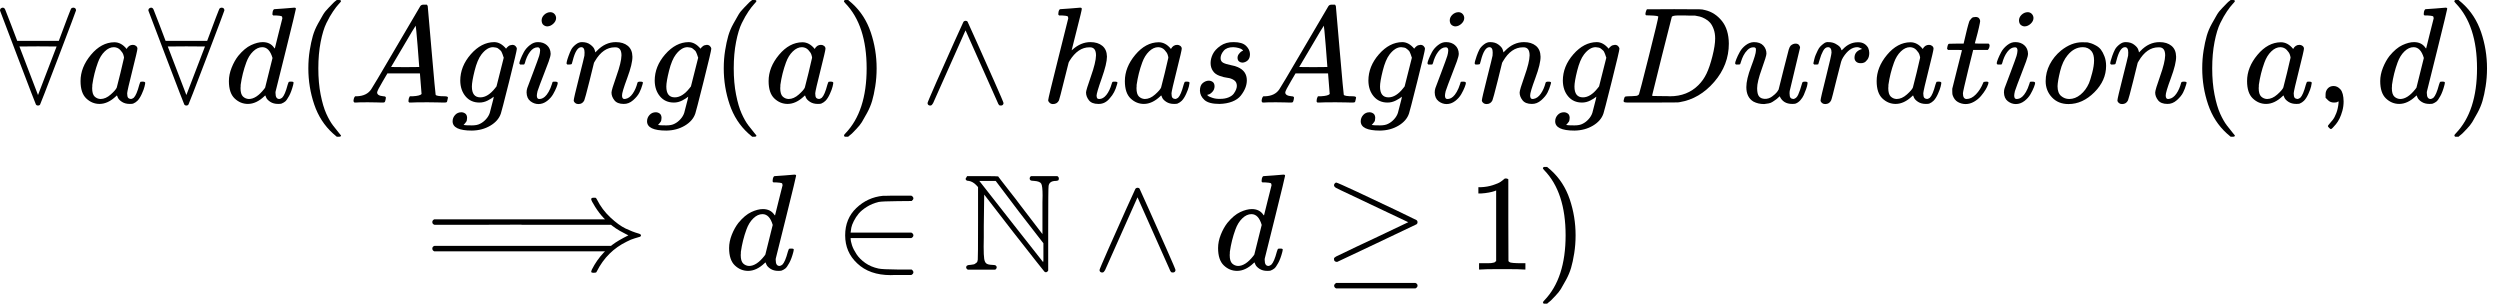
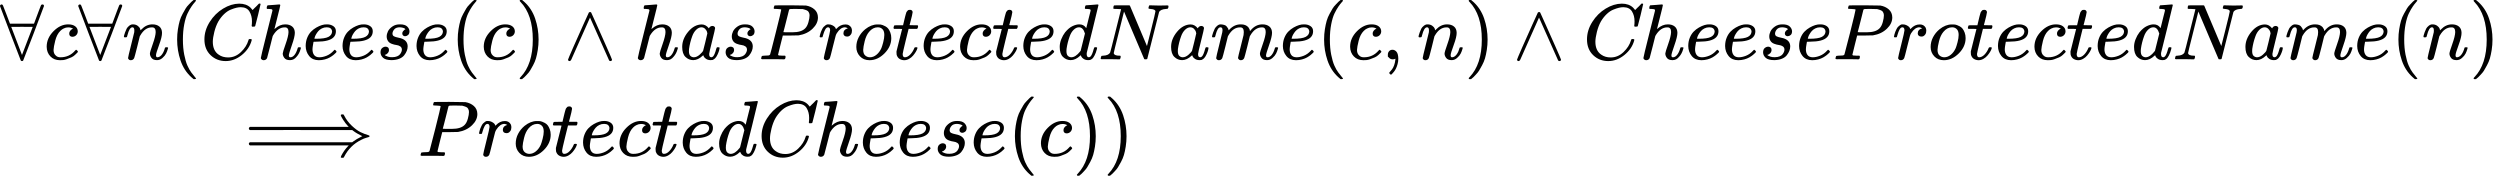
- <svg xmlns="http://www.w3.org/2000/svg" xmlns:xlink="http://www.w3.org/1999/xlink" width="330.920px" height="40.200px" viewBox="0 -1360.5 18283.1 2221" style="">
+ <svg xmlns="http://www.w3.org/2000/svg" xmlns:xlink="http://www.w3.org/1999/xlink" width="571.976px" height="40.200px" viewBox="0 -1360.5 31601.6 2221" style="">
  <defs>
-     <path id="MJX-41-TEX-N-2200" d="M0 673Q0 684 7 689T20 694Q32 694 38 680T82 567L126 451H430L473 566Q483 593 494 622T512 668T519 685Q524 694 538 694Q556 692 556 674Q556 670 426 329T293 -15Q288 -22 278 -22T263 -15Q260 -11 131 328T0 673ZM414 410Q414 411 278 411T142 410L278 55L414 410Z" />
-     <path id="MJX-41-TEX-I-61" d="M33 157Q33 258 109 349T280 441Q331 441 370 392Q386 422 416 422Q429 422 439 414T449 394Q449 381 412 234T374 68Q374 43 381 35T402 26Q411 27 422 35Q443 55 463 131Q469 151 473 152Q475 153 483 153H487Q506 153 506 144Q506 138 501 117T481 63T449 13Q436 0 417 -8Q409 -10 393 -10Q359 -10 336 5T306 36L300 51Q299 52 296 50Q294 48 292 46Q233 -10 172 -10Q117 -10 75 30T33 157ZM351 328Q351 334 346 350T323 385T277 405Q242 405 210 374T160 293Q131 214 119 129Q119 126 119 118T118 106Q118 61 136 44T179 26Q217 26 254 59T298 110Q300 114 325 217T351 328Z" />
-     <path id="MJX-41-TEX-I-64" d="M366 683Q367 683 438 688T511 694Q523 694 523 686Q523 679 450 384T375 83T374 68Q374 26 402 26Q411 27 422 35Q443 55 463 131Q469 151 473 152Q475 153 483 153H487H491Q506 153 506 145Q506 140 503 129Q490 79 473 48T445 8T417 -8Q409 -10 393 -10Q359 -10 336 5T306 36L300 51Q299 52 296 50Q294 48 292 46Q233 -10 172 -10Q117 -10 75 30T33 157Q33 205 53 255T101 341Q148 398 195 420T280 442Q336 442 364 400Q369 394 369 396Q370 400 396 505T424 616Q424 629 417 632T378 637H357Q351 643 351 645T353 664Q358 683 366 683ZM352 326Q329 405 277 405Q242 405 210 374T160 293Q131 214 119 129Q119 126 119 118T118 106Q118 61 136 44T179 26Q233 26 290 98L298 109L352 326Z" />
-     <path id="MJX-41-TEX-N-28" d="M94 250Q94 319 104 381T127 488T164 576T202 643T244 695T277 729T302 750H315H319Q333 750 333 741Q333 738 316 720T275 667T226 581T184 443T167 250T184 58T225 -81T274 -167T316 -220T333 -241Q333 -250 318 -250H315H302L274 -226Q180 -141 137 -14T94 250Z" />
-     <path id="MJX-41-TEX-I-41" d="M208 74Q208 50 254 46Q272 46 272 35Q272 34 270 22Q267 8 264 4T251 0Q249 0 239 0T205 1T141 2Q70 2 50 0H42Q35 7 35 11Q37 38 48 46H62Q132 49 164 96Q170 102 345 401T523 704Q530 716 547 716H555H572Q578 707 578 706L606 383Q634 60 636 57Q641 46 701 46Q726 46 726 36Q726 34 723 22Q720 7 718 4T704 0Q701 0 690 0T651 1T578 2Q484 2 455 0H443Q437 6 437 9T439 27Q443 40 445 43L449 46H469Q523 49 533 63L521 213H283L249 155Q208 86 208 74ZM516 260Q516 271 504 416T490 562L463 519Q447 492 400 412L310 260L413 259Q516 259 516 260Z" />
-     <path id="MJX-41-TEX-I-67" d="M311 43Q296 30 267 15T206 0Q143 0 105 45T66 160Q66 265 143 353T314 442Q361 442 401 394L404 398Q406 401 409 404T418 412T431 419T447 422Q461 422 470 413T480 394Q480 379 423 152T363 -80Q345 -134 286 -169T151 -205Q10 -205 10 -137Q10 -111 28 -91T74 -71Q89 -71 102 -80T116 -111Q116 -121 114 -130T107 -144T99 -154T92 -162L90 -164H91Q101 -167 151 -167Q189 -167 211 -155Q234 -144 254 -122T282 -75Q288 -56 298 -13Q311 35 311 43ZM384 328L380 339Q377 350 375 354T369 368T359 382T346 393T328 402T306 405Q262 405 221 352Q191 313 171 233T151 117Q151 38 213 38Q269 38 323 108L331 118L384 328Z" />
-     <path id="MJX-41-TEX-I-69" d="M184 600Q184 624 203 642T247 661Q265 661 277 649T290 619Q290 596 270 577T226 557Q211 557 198 567T184 600ZM21 287Q21 295 30 318T54 369T98 420T158 442Q197 442 223 419T250 357Q250 340 236 301T196 196T154 83Q149 61 149 51Q149 26 166 26Q175 26 185 29T208 43T235 78T260 137Q263 149 265 151T282 153Q302 153 302 143Q302 135 293 112T268 61T223 11T161 -11Q129 -11 102 10T74 74Q74 91 79 106T122 220Q160 321 166 341T173 380Q173 404 156 404H154Q124 404 99 371T61 287Q60 286 59 284T58 281T56 279T53 278T49 278T41 278H27Q21 284 21 287Z" />
-     <path id="MJX-41-TEX-I-6E" d="M21 287Q22 293 24 303T36 341T56 388T89 425T135 442Q171 442 195 424T225 390T231 369Q231 367 232 367L243 378Q304 442 382 442Q436 442 469 415T503 336T465 179T427 52Q427 26 444 26Q450 26 453 27Q482 32 505 65T540 145Q542 153 560 153Q580 153 580 145Q580 144 576 130Q568 101 554 73T508 17T439 -10Q392 -10 371 17T350 73Q350 92 386 193T423 345Q423 404 379 404H374Q288 404 229 303L222 291L189 157Q156 26 151 16Q138 -11 108 -11Q95 -11 87 -5T76 7T74 17Q74 30 112 180T152 343Q153 348 153 366Q153 405 129 405Q91 405 66 305Q60 285 60 284Q58 278 41 278H27Q21 284 21 287Z" />
-     <path id="MJX-41-TEX-N-29" d="M60 749L64 750Q69 750 74 750H86L114 726Q208 641 251 514T294 250Q294 182 284 119T261 12T224 -76T186 -143T145 -194T113 -227T90 -246Q87 -249 86 -250H74Q66 -250 63 -250T58 -247T55 -238Q56 -237 66 -225Q221 -64 221 250T66 725Q56 737 55 738Q55 746 60 749Z" />
-     <path id="MJX-41-TEX-N-2227" d="M318 591Q325 598 333 598Q344 598 348 591Q349 590 414 445T545 151T611 -4Q609 -22 591 -22Q588 -22 586 -21T581 -20T577 -17T575 -13T572 -9T570 -4L333 528L96 -4Q87 -20 80 -21Q78 -22 75 -22Q57 -22 55 -4Q55 2 120 150T251 444T318 591Z" />
-     <path id="MJX-41-TEX-I-68" d="M137 683Q138 683 209 688T282 694Q294 694 294 685Q294 674 258 534Q220 386 220 383Q220 381 227 388Q288 442 357 442Q411 442 444 415T478 336Q478 285 440 178T402 50Q403 36 407 31T422 26Q450 26 474 56T513 138Q516 149 519 151T535 153Q555 153 555 145Q555 144 551 130Q535 71 500 33Q466 -10 419 -10H414Q367 -10 346 17T325 74Q325 90 361 192T398 345Q398 404 354 404H349Q266 404 205 306L198 293L164 158Q132 28 127 16Q114 -11 83 -11Q69 -11 59 -2T48 16Q48 30 121 320L195 616Q195 629 188 632T149 637H128Q122 643 122 645T124 664Q129 683 137 683Z" />
-     <path id="MJX-41-TEX-I-73" d="M131 289Q131 321 147 354T203 415T300 442Q362 442 390 415T419 355Q419 323 402 308T364 292Q351 292 340 300T328 326Q328 342 337 354T354 372T367 378Q368 378 368 379Q368 382 361 388T336 399T297 405Q249 405 227 379T204 326Q204 301 223 291T278 274T330 259Q396 230 396 163Q396 135 385 107T352 51T289 7T195 -10Q118 -10 86 19T53 87Q53 126 74 143T118 160Q133 160 146 151T160 120Q160 94 142 76T111 58Q109 57 108 57T107 55Q108 52 115 47T146 34T201 27Q237 27 263 38T301 66T318 97T323 122Q323 150 302 164T254 181T195 196T148 231Q131 256 131 289Z" />
-     <path id="MJX-41-TEX-I-44" d="M287 628Q287 635 230 637Q207 637 200 638T193 647Q193 655 197 667T204 682Q206 683 403 683Q570 682 590 682T630 676Q702 659 752 597T803 431Q803 275 696 151T444 3L430 1L236 0H125H72Q48 0 41 2T33 11Q33 13 36 25Q40 41 44 43T67 46Q94 46 127 49Q141 52 146 61Q149 65 218 339T287 628ZM703 469Q703 507 692 537T666 584T629 613T590 629T555 636Q553 636 541 636T512 636T479 637H436Q392 637 386 627Q384 623 313 339T242 52Q242 48 253 48T330 47Q335 47 349 47T373 46Q499 46 581 128Q617 164 640 212T683 339T703 469Z" />
-     <path id="MJX-41-TEX-I-75" d="M21 287Q21 295 30 318T55 370T99 420T158 442Q204 442 227 417T250 358Q250 340 216 246T182 105Q182 62 196 45T238 27T291 44T328 78L339 95Q341 99 377 247Q407 367 413 387T427 416Q444 431 463 431Q480 431 488 421T496 402L420 84Q419 79 419 68Q419 43 426 35T447 26Q469 29 482 57T512 145Q514 153 532 153Q551 153 551 144Q550 139 549 130T540 98T523 55T498 17T462 -8Q454 -10 438 -10Q372 -10 347 46Q345 45 336 36T318 21T296 6T267 -6T233 -11Q189 -11 155 7Q103 38 103 113Q103 170 138 262T173 379Q173 380 173 381Q173 390 173 393T169 400T158 404H154Q131 404 112 385T82 344T65 302T57 280Q55 278 41 278H27Q21 284 21 287Z" />
-     <path id="MJX-41-TEX-I-72" d="M21 287Q22 290 23 295T28 317T38 348T53 381T73 411T99 433T132 442Q161 442 183 430T214 408T225 388Q227 382 228 382T236 389Q284 441 347 441H350Q398 441 422 400Q430 381 430 363Q430 333 417 315T391 292T366 288Q346 288 334 299T322 328Q322 376 378 392Q356 405 342 405Q286 405 239 331Q229 315 224 298T190 165Q156 25 151 16Q138 -11 108 -11Q95 -11 87 -5T76 7T74 17Q74 30 114 189T154 366Q154 405 128 405Q107 405 92 377T68 316T57 280Q55 278 41 278H27Q21 284 21 287Z" />
-     <path id="MJX-41-TEX-I-74" d="M26 385Q19 392 19 395Q19 399 22 411T27 425Q29 430 36 430T87 431H140L159 511Q162 522 166 540T173 566T179 586T187 603T197 615T211 624T229 626Q247 625 254 615T261 596Q261 589 252 549T232 470L222 433Q222 431 272 431H323Q330 424 330 420Q330 398 317 385H210L174 240Q135 80 135 68Q135 26 162 26Q197 26 230 60T283 144Q285 150 288 151T303 153H307Q322 153 322 145Q322 142 319 133Q314 117 301 95T267 48T216 6T155 -11Q125 -11 98 4T59 56Q57 64 57 83V101L92 241Q127 382 128 383Q128 385 77 385H26Z" />
-     <path id="MJX-41-TEX-I-6F" d="M201 -11Q126 -11 80 38T34 156Q34 221 64 279T146 380Q222 441 301 441Q333 441 341 440Q354 437 367 433T402 417T438 387T464 338T476 268Q476 161 390 75T201 -11ZM121 120Q121 70 147 48T206 26Q250 26 289 58T351 142Q360 163 374 216T388 308Q388 352 370 375Q346 405 306 405Q243 405 195 347Q158 303 140 230T121 120Z" />
-     <path id="MJX-41-TEX-N-2C" d="M78 35T78 60T94 103T137 121Q165 121 187 96T210 8Q210 -27 201 -60T180 -117T154 -158T130 -185T117 -194Q113 -194 104 -185T95 -172Q95 -168 106 -156T131 -126T157 -76T173 -3V9L172 8Q170 7 167 6T161 3T152 1T140 0Q113 0 96 17Z" />
-     <path id="MJX-41-TEX-N-27F9" d="M1218 514Q1218 525 1234 525Q1239 525 1242 525T1247 525T1251 524T1253 523T1255 520T1257 517T1260 512Q1297 438 1358 381T1469 300T1565 263Q1582 258 1582 250T1573 239T1536 228T1478 204Q1334 134 1260 -12Q1256 -21 1253 -22T1238 -24Q1218 -24 1218 -17Q1218 -13 1223 0Q1258 69 1309 123L1319 133H70Q56 140 56 153Q56 168 72 173H1363L1373 181Q1412 211 1490 250Q1489 251 1472 259T1427 283T1373 319L1363 327H710L707 328L390 327H72Q56 332 56 347Q56 360 70 367H1319L1309 377Q1276 412 1247 458T1218 514Z" />
-     <path id="MJX-41-TEX-N-2208" d="M84 250Q84 372 166 450T360 539Q361 539 377 539T419 540T469 540H568Q583 532 583 520Q583 511 570 501L466 500Q355 499 329 494Q280 482 242 458T183 409T147 354T129 306T124 272V270H568Q583 262 583 250T568 230H124V228Q124 207 134 177T167 112T231 48T328 7Q355 1 466 0H570Q583 -10 583 -20Q583 -32 568 -40H471Q464 -40 446 -40T417 -41Q262 -41 172 45Q84 127 84 250Z" />
-     <path id="MJX-41-TEX-D-4E" d="M20 664Q20 666 31 683H142Q256 683 258 681Q259 680 279 653T342 572T422 468L582 259V425Q582 451 582 490T583 541Q583 611 573 628T522 648Q500 648 493 654Q484 665 493 679L500 683H691Q702 676 702 666Q702 657 698 652Q688 648 680 648Q633 648 627 612Q624 601 624 294V-8Q616 -20 607 -20Q601 -20 596 -15Q593 -13 371 270L156 548L153 319Q153 284 153 234T152 167Q152 103 156 78T172 44T213 34Q236 34 242 28Q253 17 242 3L236 -1H36Q24 6 24 16Q24 34 56 34Q58 35 69 36T86 40T100 50T109 72Q111 83 111 345V603L96 619Q72 643 44 648Q20 648 20 664ZM413 419L240 648H120L136 628Q137 626 361 341T587 54L589 68Q589 78 589 121V192L413 419Z" />
-     <path id="MJX-41-TEX-N-2265" d="M83 616Q83 624 89 630T99 636Q107 636 253 568T543 431T687 361Q694 356 694 346T687 331Q685 329 395 192L107 56H101Q83 58 83 76Q83 77 83 79Q82 86 98 95Q117 105 248 167Q326 204 378 228L626 346L360 472Q291 505 200 548Q112 589 98 597T83 616ZM84 -118Q84 -108 99 -98H678Q694 -104 694 -118Q694 -130 679 -138H98Q84 -131 84 -118Z" />
-     <path id="MJX-41-TEX-N-31" d="M213 578L200 573Q186 568 160 563T102 556H83V602H102Q149 604 189 617T245 641T273 663Q275 666 285 666Q294 666 302 660V361L303 61Q310 54 315 52T339 48T401 46H427V0H416Q395 3 257 3Q121 3 100 0H88V46H114Q136 46 152 46T177 47T193 50T201 52T207 57T213 61V578Z" />
+     <path id="MJX-5-TEX-N-2200" d="M0 673Q0 684 7 689T20 694Q32 694 38 680T82 567L126 451H430L473 566Q483 593 494 622T512 668T519 685Q524 694 538 694Q556 692 556 674Q556 670 426 329T293 -15Q288 -22 278 -22T263 -15Q260 -11 131 328T0 673ZM414 410Q414 411 278 411T142 410L278 55L414 410Z" />
+     <path id="MJX-5-TEX-I-63" d="M34 159Q34 268 120 355T306 442Q362 442 394 418T427 355Q427 326 408 306T360 285Q341 285 330 295T319 325T330 359T352 380T366 386H367Q367 388 361 392T340 400T306 404Q276 404 249 390Q228 381 206 359Q162 315 142 235T121 119Q121 73 147 50Q169 26 205 26H209Q321 26 394 111Q403 121 406 121Q410 121 419 112T429 98T420 83T391 55T346 25T282 0T202 -11Q127 -11 81 37T34 159Z" />
+     <path id="MJX-5-TEX-I-6E" d="M21 287Q22 293 24 303T36 341T56 388T89 425T135 442Q171 442 195 424T225 390T231 369Q231 367 232 367L243 378Q304 442 382 442Q436 442 469 415T503 336T465 179T427 52Q427 26 444 26Q450 26 453 27Q482 32 505 65T540 145Q542 153 560 153Q580 153 580 145Q580 144 576 130Q568 101 554 73T508 17T439 -10Q392 -10 371 17T350 73Q350 92 386 193T423 345Q423 404 379 404H374Q288 404 229 303L222 291L189 157Q156 26 151 16Q138 -11 108 -11Q95 -11 87 -5T76 7T74 17Q74 30 112 180T152 343Q153 348 153 366Q153 405 129 405Q91 405 66 305Q60 285 60 284Q58 278 41 278H27Q21 284 21 287Z" />
+     <path id="MJX-5-TEX-N-28" d="M94 250Q94 319 104 381T127 488T164 576T202 643T244 695T277 729T302 750H315H319Q333 750 333 741Q333 738 316 720T275 667T226 581T184 443T167 250T184 58T225 -81T274 -167T316 -220T333 -241Q333 -250 318 -250H315H302L274 -226Q180 -141 137 -14T94 250Z" />
+     <path id="MJX-5-TEX-I-43" d="M50 252Q50 367 117 473T286 641T490 704Q580 704 633 653Q642 643 648 636T656 626L657 623Q660 623 684 649Q691 655 699 663T715 679T725 690L740 705H746Q760 705 760 698Q760 694 728 561Q692 422 692 421Q690 416 687 415T669 413H653Q647 419 647 422Q647 423 648 429T650 449T651 481Q651 552 619 605T510 659Q484 659 454 652T382 628T299 572T226 479Q194 422 175 346T156 222Q156 108 232 58Q280 24 350 24Q441 24 512 92T606 240Q610 253 612 255T628 257Q648 257 648 248Q648 243 647 239Q618 132 523 55T319 -22Q206 -22 128 53T50 252Z" />
+     <path id="MJX-5-TEX-I-68" d="M137 683Q138 683 209 688T282 694Q294 694 294 685Q294 674 258 534Q220 386 220 383Q220 381 227 388Q288 442 357 442Q411 442 444 415T478 336Q478 285 440 178T402 50Q403 36 407 31T422 26Q450 26 474 56T513 138Q516 149 519 151T535 153Q555 153 555 145Q555 144 551 130Q535 71 500 33Q466 -10 419 -10H414Q367 -10 346 17T325 74Q325 90 361 192T398 345Q398 404 354 404H349Q266 404 205 306L198 293L164 158Q132 28 127 16Q114 -11 83 -11Q69 -11 59 -2T48 16Q48 30 121 320L195 616Q195 629 188 632T149 637H128Q122 643 122 645T124 664Q129 683 137 683Z" />
+     <path id="MJX-5-TEX-I-65" d="M39 168Q39 225 58 272T107 350T174 402T244 433T307 442H310Q355 442 388 420T421 355Q421 265 310 237Q261 224 176 223Q139 223 138 221Q138 219 132 186T125 128Q125 81 146 54T209 26T302 45T394 111Q403 121 406 121Q410 121 419 112T429 98T420 82T390 55T344 24T281 -1T205 -11Q126 -11 83 42T39 168ZM373 353Q367 405 305 405Q272 405 244 391T199 357T170 316T154 280T149 261Q149 260 169 260Q282 260 327 284T373 353Z" />
+     <path id="MJX-5-TEX-I-73" d="M131 289Q131 321 147 354T203 415T300 442Q362 442 390 415T419 355Q419 323 402 308T364 292Q351 292 340 300T328 326Q328 342 337 354T354 372T367 378Q368 378 368 379Q368 382 361 388T336 399T297 405Q249 405 227 379T204 326Q204 301 223 291T278 274T330 259Q396 230 396 163Q396 135 385 107T352 51T289 7T195 -10Q118 -10 86 19T53 87Q53 126 74 143T118 160Q133 160 146 151T160 120Q160 94 142 76T111 58Q109 57 108 57T107 55Q108 52 115 47T146 34T201 27Q237 27 263 38T301 66T318 97T323 122Q323 150 302 164T254 181T195 196T148 231Q131 256 131 289Z" />
+     <path id="MJX-5-TEX-N-29" d="M60 749L64 750Q69 750 74 750H86L114 726Q208 641 251 514T294 250Q294 182 284 119T261 12T224 -76T186 -143T145 -194T113 -227T90 -246Q87 -249 86 -250H74Q66 -250 63 -250T58 -247T55 -238Q56 -237 66 -225Q221 -64 221 250T66 725Q56 737 55 738Q55 746 60 749Z" />
+     <path id="MJX-5-TEX-N-2227" d="M318 591Q325 598 333 598Q344 598 348 591Q349 590 414 445T545 151T611 -4Q609 -22 591 -22Q588 -22 586 -21T581 -20T577 -17T575 -13T572 -9T570 -4L333 528L96 -4Q87 -20 80 -21Q78 -22 75 -22Q57 -22 55 -4Q55 2 120 150T251 444T318 591Z" />
+     <path id="MJX-5-TEX-I-61" d="M33 157Q33 258 109 349T280 441Q331 441 370 392Q386 422 416 422Q429 422 439 414T449 394Q449 381 412 234T374 68Q374 43 381 35T402 26Q411 27 422 35Q443 55 463 131Q469 151 473 152Q475 153 483 153H487Q506 153 506 144Q506 138 501 117T481 63T449 13Q436 0 417 -8Q409 -10 393 -10Q359 -10 336 5T306 36L300 51Q299 52 296 50Q294 48 292 46Q233 -10 172 -10Q117 -10 75 30T33 157ZM351 328Q351 334 346 350T323 385T277 405Q242 405 210 374T160 293Q131 214 119 129Q119 126 119 118T118 106Q118 61 136 44T179 26Q217 26 254 59T298 110Q300 114 325 217T351 328Z" />
+     <path id="MJX-5-TEX-I-50" d="M287 628Q287 635 230 637Q206 637 199 638T192 648Q192 649 194 659Q200 679 203 681T397 683Q587 682 600 680Q664 669 707 631T751 530Q751 453 685 389Q616 321 507 303Q500 302 402 301H307L277 182Q247 66 247 59Q247 55 248 54T255 50T272 48T305 46H336Q342 37 342 35Q342 19 335 5Q330 0 319 0Q316 0 282 1T182 2Q120 2 87 2T51 1Q33 1 33 11Q33 13 36 25Q40 41 44 43T67 46Q94 46 127 49Q141 52 146 61Q149 65 218 339T287 628ZM645 554Q645 567 643 575T634 597T609 619T560 635Q553 636 480 637Q463 637 445 637T416 636T404 636Q391 635 386 627Q384 621 367 550T332 412T314 344Q314 342 395 342H407H430Q542 342 590 392Q617 419 631 471T645 554Z" />
+     <path id="MJX-5-TEX-I-72" d="M21 287Q22 290 23 295T28 317T38 348T53 381T73 411T99 433T132 442Q161 442 183 430T214 408T225 388Q227 382 228 382T236 389Q284 441 347 441H350Q398 441 422 400Q430 381 430 363Q430 333 417 315T391 292T366 288Q346 288 334 299T322 328Q322 376 378 392Q356 405 342 405Q286 405 239 331Q229 315 224 298T190 165Q156 25 151 16Q138 -11 108 -11Q95 -11 87 -5T76 7T74 17Q74 30 114 189T154 366Q154 405 128 405Q107 405 92 377T68 316T57 280Q55 278 41 278H27Q21 284 21 287Z" />
+     <path id="MJX-5-TEX-I-6F" d="M201 -11Q126 -11 80 38T34 156Q34 221 64 279T146 380Q222 441 301 441Q333 441 341 440Q354 437 367 433T402 417T438 387T464 338T476 268Q476 161 390 75T201 -11ZM121 120Q121 70 147 48T206 26Q250 26 289 58T351 142Q360 163 374 216T388 308Q388 352 370 375Q346 405 306 405Q243 405 195 347Q158 303 140 230T121 120Z" />
+     <path id="MJX-5-TEX-I-74" d="M26 385Q19 392 19 395Q19 399 22 411T27 425Q29 430 36 430T87 431H140L159 511Q162 522 166 540T173 566T179 586T187 603T197 615T211 624T229 626Q247 625 254 615T261 596Q261 589 252 549T232 470L222 433Q222 431 272 431H323Q330 424 330 420Q330 398 317 385H210L174 240Q135 80 135 68Q135 26 162 26Q197 26 230 60T283 144Q285 150 288 151T303 153H307Q322 153 322 145Q322 142 319 133Q314 117 301 95T267 48T216 6T155 -11Q125 -11 98 4T59 56Q57 64 57 83V101L92 241Q127 382 128 383Q128 385 77 385H26Z" />
+     <path id="MJX-5-TEX-I-64" d="M366 683Q367 683 438 688T511 694Q523 694 523 686Q523 679 450 384T375 83T374 68Q374 26 402 26Q411 27 422 35Q443 55 463 131Q469 151 473 152Q475 153 483 153H487H491Q506 153 506 145Q506 140 503 129Q490 79 473 48T445 8T417 -8Q409 -10 393 -10Q359 -10 336 5T306 36L300 51Q299 52 296 50Q294 48 292 46Q233 -10 172 -10Q117 -10 75 30T33 157Q33 205 53 255T101 341Q148 398 195 420T280 442Q336 442 364 400Q369 394 369 396Q370 400 396 505T424 616Q424 629 417 632T378 637H357Q351 643 351 645T353 664Q358 683 366 683ZM352 326Q329 405 277 405Q242 405 210 374T160 293Q131 214 119 129Q119 126 119 118T118 106Q118 61 136 44T179 26Q233 26 290 98L298 109L352 326Z" />
+     <path id="MJX-5-TEX-I-4E" d="M234 637Q231 637 226 637Q201 637 196 638T191 649Q191 676 202 682Q204 683 299 683Q376 683 387 683T401 677Q612 181 616 168L670 381Q723 592 723 606Q723 633 659 637Q635 637 635 648Q635 650 637 660Q641 676 643 679T653 683Q656 683 684 682T767 680Q817 680 843 681T873 682Q888 682 888 672Q888 650 880 642Q878 637 858 637Q787 633 769 597L620 7Q618 0 599 0Q585 0 582 2Q579 5 453 305L326 604L261 344Q196 88 196 79Q201 46 268 46H278Q284 41 284 38T282 19Q278 6 272 0H259Q228 2 151 2Q123 2 100 2T63 2T46 1Q31 1 31 10Q31 14 34 26T39 40Q41 46 62 46Q130 49 150 85Q154 91 221 362L289 634Q287 635 234 637Z" />
+     <path id="MJX-5-TEX-I-6D" d="M21 287Q22 293 24 303T36 341T56 388T88 425T132 442T175 435T205 417T221 395T229 376L231 369Q231 367 232 367L243 378Q303 442 384 442Q401 442 415 440T441 433T460 423T475 411T485 398T493 385T497 373T500 364T502 357L510 367Q573 442 659 442Q713 442 746 415T780 336Q780 285 742 178T704 50Q705 36 709 31T724 26Q752 26 776 56T815 138Q818 149 821 151T837 153Q857 153 857 145Q857 144 853 130Q845 101 831 73T785 17T716 -10Q669 -10 648 17T627 73Q627 92 663 193T700 345Q700 404 656 404H651Q565 404 506 303L499 291L466 157Q433 26 428 16Q415 -11 385 -11Q372 -11 364 -4T353 8T350 18Q350 29 384 161L420 307Q423 322 423 345Q423 404 379 404H374Q288 404 229 303L222 291L189 157Q156 26 151 16Q138 -11 108 -11Q95 -11 87 -5T76 7T74 17Q74 30 112 181Q151 335 151 342Q154 357 154 369Q154 405 129 405Q107 405 92 377T69 316T57 280Q55 278 41 278H27Q21 284 21 287Z" />
+     <path id="MJX-5-TEX-N-2C" d="M78 35T78 60T94 103T137 121Q165 121 187 96T210 8Q210 -27 201 -60T180 -117T154 -158T130 -185T117 -194Q113 -194 104 -185T95 -172Q95 -168 106 -156T131 -126T157 -76T173 -3V9L172 8Q170 7 167 6T161 3T152 1T140 0Q113 0 96 17Z" />
+     <path id="MJX-5-TEX-N-27F9" d="M1218 514Q1218 525 1234 525Q1239 525 1242 525T1247 525T1251 524T1253 523T1255 520T1257 517T1260 512Q1297 438 1358 381T1469 300T1565 263Q1582 258 1582 250T1573 239T1536 228T1478 204Q1334 134 1260 -12Q1256 -21 1253 -22T1238 -24Q1218 -24 1218 -17Q1218 -13 1223 0Q1258 69 1309 123L1319 133H70Q56 140 56 153Q56 168 72 173H1363L1373 181Q1412 211 1490 250Q1489 251 1472 259T1427 283T1373 319L1363 327H710L707 328L390 327H72Q56 332 56 347Q56 360 70 367H1319L1309 377Q1276 412 1247 458T1218 514Z" />
  </defs>
  <g stroke="currentColor" fill="currentColor" stroke-width="0" transform="matrix(1 0 0 -1 0 0)">
    <g data-mml-node="math">
      <g data-mml-node="mtable">
        <g data-mml-node="mtr" transform="translate(0, 610.5)">
          <g data-mml-node="mtd">
            <g data-mml-node="mi">
-               <use xlink:href="#MJX-41-TEX-N-2200" />
+               <use xlink:href="#MJX-5-TEX-N-2200" />
            </g>
            <g data-mml-node="mi" transform="translate(556, 0)">
-               <use xlink:href="#MJX-41-TEX-I-61" />
-             </g>
-             <g data-mml-node="mi" transform="translate(1085, 0)">
-               <use xlink:href="#MJX-41-TEX-N-2200" />
-             </g>
-             <g data-mml-node="mi" transform="translate(1641, 0)">
-               <use xlink:href="#MJX-41-TEX-I-64" />
-             </g>
-             <g data-mml-node="mo" transform="translate(2161, 0)">
-               <use xlink:href="#MJX-41-TEX-N-28" />
+               <use xlink:href="#MJX-5-TEX-I-63" />
+             </g>
+             <g data-mml-node="mi" transform="translate(989, 0)">
+               <use xlink:href="#MJX-5-TEX-N-2200" />
+             </g>
+             <g data-mml-node="mi" transform="translate(1545, 0)">
+               <use xlink:href="#MJX-5-TEX-I-6E" />
+             </g>
+             <g data-mml-node="mo" transform="translate(2145, 0)">
+               <use xlink:href="#MJX-5-TEX-N-28" />
            </g>
          </g>
-           <g data-mml-node="mtd" transform="translate(2550, 0)">
+           <g data-mml-node="mtd" transform="translate(2534, 0)">
            <g data-mml-node="mi">
-               <use xlink:href="#MJX-41-TEX-I-41" />
-             </g>
-             <g data-mml-node="mi" transform="translate(750, 0)">
-               <use xlink:href="#MJX-41-TEX-I-67" />
-             </g>
-             <g data-mml-node="mi" transform="translate(1227, 0)">
-               <use xlink:href="#MJX-41-TEX-I-69" />
-             </g>
-             <g data-mml-node="mi" transform="translate(1572, 0)">
-               <use xlink:href="#MJX-41-TEX-I-6E" />
-             </g>
-             <g data-mml-node="mi" transform="translate(2172, 0)">
-               <use xlink:href="#MJX-41-TEX-I-67" />
-             </g>
-             <g data-mml-node="mo" transform="translate(2649, 0)">
-               <use xlink:href="#MJX-41-TEX-N-28" />
-             </g>
-             <g data-mml-node="mi" transform="translate(3038, 0)">
-               <use xlink:href="#MJX-41-TEX-I-61" />
-             </g>
-             <g data-mml-node="mo" transform="translate(3567, 0)">
-               <use xlink:href="#MJX-41-TEX-N-29" />
-             </g>
-             <g data-mml-node="mo" transform="translate(4178.2, 0)">
-               <use xlink:href="#MJX-41-TEX-N-2227" />
-             </g>
-             <g data-mml-node="mi" transform="translate(5067.4, 0)">
-               <use xlink:href="#MJX-41-TEX-I-68" />
-             </g>
-             <g data-mml-node="mi" transform="translate(5643.4, 0)">
-               <use xlink:href="#MJX-41-TEX-I-61" />
-             </g>
-             <g data-mml-node="mi" transform="translate(6172.4, 0)">
-               <use xlink:href="#MJX-41-TEX-I-73" />
-             </g>
-             <g data-mml-node="mi" transform="translate(6641.4, 0)">
-               <use xlink:href="#MJX-41-TEX-I-41" />
-             </g>
-             <g data-mml-node="mi" transform="translate(7391.4, 0)">
-               <use xlink:href="#MJX-41-TEX-I-67" />
-             </g>
-             <g data-mml-node="mi" transform="translate(7868.4, 0)">
-               <use xlink:href="#MJX-41-TEX-I-69" />
-             </g>
-             <g data-mml-node="mi" transform="translate(8213.4, 0)">
-               <use xlink:href="#MJX-41-TEX-I-6E" />
-             </g>
-             <g data-mml-node="mi" transform="translate(8813.4, 0)">
-               <use xlink:href="#MJX-41-TEX-I-67" />
-             </g>
-             <g data-mml-node="mi" transform="translate(9290.4, 0)">
-               <use xlink:href="#MJX-41-TEX-I-44" />
-             </g>
-             <g data-mml-node="mi" transform="translate(10118.4, 0)">
-               <use xlink:href="#MJX-41-TEX-I-75" />
-             </g>
-             <g data-mml-node="mi" transform="translate(10690.4, 0)">
-               <use xlink:href="#MJX-41-TEX-I-72" />
-             </g>
-             <g data-mml-node="mi" transform="translate(11141.4, 0)">
-               <use xlink:href="#MJX-41-TEX-I-61" />
-             </g>
-             <g data-mml-node="mi" transform="translate(11670.4, 0)">
-               <use xlink:href="#MJX-41-TEX-I-74" />
-             </g>
-             <g data-mml-node="mi" transform="translate(12031.4, 0)">
-               <use xlink:href="#MJX-41-TEX-I-69" />
-             </g>
-             <g data-mml-node="mi" transform="translate(12376.4, 0)">
-               <use xlink:href="#MJX-41-TEX-I-6F" />
-             </g>
-             <g data-mml-node="mi" transform="translate(12861.4, 0)">
-               <use xlink:href="#MJX-41-TEX-I-6E" />
-             </g>
-             <g data-mml-node="mo" transform="translate(13461.4, 0)">
-               <use xlink:href="#MJX-41-TEX-N-28" />
-             </g>
-             <g data-mml-node="mi" transform="translate(13850.4, 0)">
-               <use xlink:href="#MJX-41-TEX-I-61" />
-             </g>
-             <g data-mml-node="mo" transform="translate(14379.4, 0)">
-               <use xlink:href="#MJX-41-TEX-N-2C" />
-             </g>
-             <g data-mml-node="mi" transform="translate(14824.1, 0)">
-               <use xlink:href="#MJX-41-TEX-I-64" />
-             </g>
-             <g data-mml-node="mo" transform="translate(15344.1, 0)">
-               <use xlink:href="#MJX-41-TEX-N-29" />
+               <use xlink:href="#MJX-5-TEX-I-43" />
+             </g>
+             <g data-mml-node="mi" transform="translate(715, 0)">
+               <use xlink:href="#MJX-5-TEX-I-68" />
+             </g>
+             <g data-mml-node="mi" transform="translate(1291, 0)">
+               <use xlink:href="#MJX-5-TEX-I-65" />
+             </g>
+             <g data-mml-node="mi" transform="translate(1757, 0)">
+               <use xlink:href="#MJX-5-TEX-I-65" />
+             </g>
+             <g data-mml-node="mi" transform="translate(2223, 0)">
+               <use xlink:href="#MJX-5-TEX-I-73" />
+             </g>
+             <g data-mml-node="mi" transform="translate(2692, 0)">
+               <use xlink:href="#MJX-5-TEX-I-65" />
+             </g>
+             <g data-mml-node="mo" transform="translate(3158, 0)">
+               <use xlink:href="#MJX-5-TEX-N-28" />
+             </g>
+             <g data-mml-node="mi" transform="translate(3547, 0)">
+               <use xlink:href="#MJX-5-TEX-I-63" />
+             </g>
+             <g data-mml-node="mo" transform="translate(3980, 0)">
+               <use xlink:href="#MJX-5-TEX-N-29" />
+             </g>
+             <g data-mml-node="mo" transform="translate(4591.2, 0)">
+               <use xlink:href="#MJX-5-TEX-N-2227" />
+             </g>
+             <g data-mml-node="mi" transform="translate(5480.4, 0)">
+               <use xlink:href="#MJX-5-TEX-I-68" />
+             </g>
+             <g data-mml-node="mi" transform="translate(6056.4, 0)">
+               <use xlink:href="#MJX-5-TEX-I-61" />
+             </g>
+             <g data-mml-node="mi" transform="translate(6585.4, 0)">
+               <use xlink:href="#MJX-5-TEX-I-73" />
+             </g>
+             <g data-mml-node="mi" transform="translate(7054.4, 0)">
+               <use xlink:href="#MJX-5-TEX-I-50" />
+             </g>
+             <g data-mml-node="mi" transform="translate(7805.4, 0)">
+               <use xlink:href="#MJX-5-TEX-I-72" />
+             </g>
+             <g data-mml-node="mi" transform="translate(8256.4, 0)">
+               <use xlink:href="#MJX-5-TEX-I-6F" />
+             </g>
+             <g data-mml-node="mi" transform="translate(8741.4, 0)">
+               <use xlink:href="#MJX-5-TEX-I-74" />
+             </g>
+             <g data-mml-node="mi" transform="translate(9102.4, 0)">
+               <use xlink:href="#MJX-5-TEX-I-65" />
+             </g>
+             <g data-mml-node="mi" transform="translate(9568.4, 0)">
+               <use xlink:href="#MJX-5-TEX-I-63" />
+             </g>
+             <g data-mml-node="mi" transform="translate(10001.4, 0)">
+               <use xlink:href="#MJX-5-TEX-I-74" />
+             </g>
+             <g data-mml-node="mi" transform="translate(10362.4, 0)">
+               <use xlink:href="#MJX-5-TEX-I-65" />
+             </g>
+             <g data-mml-node="mi" transform="translate(10828.4, 0)">
+               <use xlink:href="#MJX-5-TEX-I-64" />
+             </g>
+             <g data-mml-node="mi" transform="translate(11348.4, 0)">
+               <use xlink:href="#MJX-5-TEX-I-4E" />
+             </g>
+             <g data-mml-node="mi" transform="translate(12236.4, 0)">
+               <use xlink:href="#MJX-5-TEX-I-61" />
+             </g>
+             <g data-mml-node="mi" transform="translate(12765.4, 0)">
+               <use xlink:href="#MJX-5-TEX-I-6D" />
+             </g>
+             <g data-mml-node="mi" transform="translate(13643.4, 0)">
+               <use xlink:href="#MJX-5-TEX-I-65" />
+             </g>
+             <g data-mml-node="mo" transform="translate(14109.4, 0)">
+               <use xlink:href="#MJX-5-TEX-N-28" />
+             </g>
+             <g data-mml-node="mi" transform="translate(14498.4, 0)">
+               <use xlink:href="#MJX-5-TEX-I-63" />
+             </g>
+             <g data-mml-node="mo" transform="translate(14931.4, 0)">
+               <use xlink:href="#MJX-5-TEX-N-2C" />
+             </g>
+             <g data-mml-node="mi" transform="translate(15376.1, 0)">
+               <use xlink:href="#MJX-5-TEX-I-6E" />
+             </g>
+             <g data-mml-node="mo" transform="translate(15976.1, 0)">
+               <use xlink:href="#MJX-5-TEX-N-29" />
+             </g>
+             <g data-mml-node="mo" transform="translate(16587.3, 0)">
+               <use xlink:href="#MJX-5-TEX-N-2227" />
+             </g>
+             <g data-mml-node="mi" transform="translate(17476.6, 0)">
+               <use xlink:href="#MJX-5-TEX-I-43" />
+             </g>
+             <g data-mml-node="mi" transform="translate(18191.6, 0)">
+               <use xlink:href="#MJX-5-TEX-I-68" />
+             </g>
+             <g data-mml-node="mi" transform="translate(18767.6, 0)">
+               <use xlink:href="#MJX-5-TEX-I-65" />
+             </g>
+             <g data-mml-node="mi" transform="translate(19233.6, 0)">
+               <use xlink:href="#MJX-5-TEX-I-65" />
+             </g>
+             <g data-mml-node="mi" transform="translate(19699.6, 0)">
+               <use xlink:href="#MJX-5-TEX-I-73" />
+             </g>
+             <g data-mml-node="mi" transform="translate(20168.6, 0)">
+               <use xlink:href="#MJX-5-TEX-I-65" />
+             </g>
+             <g data-mml-node="mi" transform="translate(20634.6, 0)">
+               <use xlink:href="#MJX-5-TEX-I-50" />
+             </g>
+             <g data-mml-node="mi" transform="translate(21385.6, 0)">
+               <use xlink:href="#MJX-5-TEX-I-72" />
+             </g>
+             <g data-mml-node="mi" transform="translate(21836.6, 0)">
+               <use xlink:href="#MJX-5-TEX-I-6F" />
+             </g>
+             <g data-mml-node="mi" transform="translate(22321.6, 0)">
+               <use xlink:href="#MJX-5-TEX-I-74" />
+             </g>
+             <g data-mml-node="mi" transform="translate(22682.6, 0)">
+               <use xlink:href="#MJX-5-TEX-I-65" />
+             </g>
+             <g data-mml-node="mi" transform="translate(23148.6, 0)">
+               <use xlink:href="#MJX-5-TEX-I-63" />
+             </g>
+             <g data-mml-node="mi" transform="translate(23581.6, 0)">
+               <use xlink:href="#MJX-5-TEX-I-74" />
+             </g>
+             <g data-mml-node="mi" transform="translate(23942.6, 0)">
+               <use xlink:href="#MJX-5-TEX-I-65" />
+             </g>
+             <g data-mml-node="mi" transform="translate(24408.6, 0)">
+               <use xlink:href="#MJX-5-TEX-I-64" />
+             </g>
+             <g data-mml-node="mi" transform="translate(24928.6, 0)">
+               <use xlink:href="#MJX-5-TEX-I-4E" />
+             </g>
+             <g data-mml-node="mi" transform="translate(25816.6, 0)">
+               <use xlink:href="#MJX-5-TEX-I-61" />
+             </g>
+             <g data-mml-node="mi" transform="translate(26345.6, 0)">
+               <use xlink:href="#MJX-5-TEX-I-6D" />
+             </g>
+             <g data-mml-node="mi" transform="translate(27223.6, 0)">
+               <use xlink:href="#MJX-5-TEX-I-65" />
+             </g>
+             <g data-mml-node="mo" transform="translate(27689.6, 0)">
+               <use xlink:href="#MJX-5-TEX-N-28" />
+             </g>
+             <g data-mml-node="mi" transform="translate(28078.6, 0)">
+               <use xlink:href="#MJX-5-TEX-I-6E" />
+             </g>
+             <g data-mml-node="mo" transform="translate(28678.6, 0)">
+               <use xlink:href="#MJX-5-TEX-N-29" />
            </g>
          </g>
        </g>
        <g data-mml-node="mtr" transform="translate(0, -610.5)">
-           <g data-mml-node="mtd" transform="translate(2550, 0)" />
-           <g data-mml-node="mtd" transform="translate(2550, 0)">
+           <g data-mml-node="mtd" transform="translate(2534, 0)" />
+           <g data-mml-node="mtd" transform="translate(2534, 0)">
            <g data-mml-node="mstyle">
              <g data-mml-node="mspace" />
            </g>
            <g data-mml-node="mo" transform="translate(555.6, 0)">
-               <use xlink:href="#MJX-41-TEX-N-27F9" />
+               <use xlink:href="#MJX-5-TEX-N-27F9" />
            </g>
            <g data-mml-node="mstyle" transform="translate(2471.3, 0)">
              <g data-mml-node="mspace" />
            </g>
            <g data-mml-node="mi" transform="translate(2749.1, 0)">
-               <use xlink:href="#MJX-41-TEX-I-64" />
-             </g>
-             <g data-mml-node="mo" transform="translate(3546.9, 0)">
-               <use xlink:href="#MJX-41-TEX-N-2208" />
-             </g>
-             <g data-mml-node="TeXAtom" transform="translate(4491.7, 0)">
-               <g data-mml-node="mi">
-                 <use xlink:href="#MJX-41-TEX-D-4E" />
-               </g>
-             </g>
-             <g data-mml-node="mo" transform="translate(5435.9, 0)">
-               <use xlink:href="#MJX-41-TEX-N-2227" />
-             </g>
-             <g data-mml-node="mi" transform="translate(6325.1, 0)">
-               <use xlink:href="#MJX-41-TEX-I-64" />
-             </g>
-             <g data-mml-node="mo" transform="translate(7122.9, 0)">
-               <use xlink:href="#MJX-41-TEX-N-2265" />
-             </g>
-             <g data-mml-node="mn" transform="translate(8178.7, 0)">
-               <use xlink:href="#MJX-41-TEX-N-31" />
-             </g>
-             <g data-mml-node="mo" transform="translate(8678.7, 0)">
-               <use xlink:href="#MJX-41-TEX-N-29" />
+               <use xlink:href="#MJX-5-TEX-I-50" />
+             </g>
+             <g data-mml-node="mi" transform="translate(3500.1, 0)">
+               <use xlink:href="#MJX-5-TEX-I-72" />
+             </g>
+             <g data-mml-node="mi" transform="translate(3951.1, 0)">
+               <use xlink:href="#MJX-5-TEX-I-6F" />
+             </g>
+             <g data-mml-node="mi" transform="translate(4436.1, 0)">
+               <use xlink:href="#MJX-5-TEX-I-74" />
+             </g>
+             <g data-mml-node="mi" transform="translate(4797.1, 0)">
+               <use xlink:href="#MJX-5-TEX-I-65" />
+             </g>
+             <g data-mml-node="mi" transform="translate(5263.1, 0)">
+               <use xlink:href="#MJX-5-TEX-I-63" />
+             </g>
+             <g data-mml-node="mi" transform="translate(5696.1, 0)">
+               <use xlink:href="#MJX-5-TEX-I-74" />
+             </g>
+             <g data-mml-node="mi" transform="translate(6057.1, 0)">
+               <use xlink:href="#MJX-5-TEX-I-65" />
+             </g>
+             <g data-mml-node="mi" transform="translate(6523.1, 0)">
+               <use xlink:href="#MJX-5-TEX-I-64" />
+             </g>
+             <g data-mml-node="mi" transform="translate(7043.1, 0)">
+               <use xlink:href="#MJX-5-TEX-I-43" />
+             </g>
+             <g data-mml-node="mi" transform="translate(7758.1, 0)">
+               <use xlink:href="#MJX-5-TEX-I-68" />
+             </g>
+             <g data-mml-node="mi" transform="translate(8334.1, 0)">
+               <use xlink:href="#MJX-5-TEX-I-65" />
+             </g>
+             <g data-mml-node="mi" transform="translate(8800.1, 0)">
+               <use xlink:href="#MJX-5-TEX-I-65" />
+             </g>
+             <g data-mml-node="mi" transform="translate(9266.1, 0)">
+               <use xlink:href="#MJX-5-TEX-I-73" />
+             </g>
+             <g data-mml-node="mi" transform="translate(9735.1, 0)">
+               <use xlink:href="#MJX-5-TEX-I-65" />
+             </g>
+             <g data-mml-node="mo" transform="translate(10201.1, 0)">
+               <use xlink:href="#MJX-5-TEX-N-28" />
+             </g>
+             <g data-mml-node="mi" transform="translate(10590.1, 0)">
+               <use xlink:href="#MJX-5-TEX-I-63" />
+             </g>
+             <g data-mml-node="mo" transform="translate(11023.1, 0)">
+               <use xlink:href="#MJX-5-TEX-N-29" />
+             </g>
+             <g data-mml-node="mo" transform="translate(11412.1, 0)">
+               <use xlink:href="#MJX-5-TEX-N-29" />
            </g>
          </g>
        </g>
      </g>
    </g>
  </g>
</svg>
